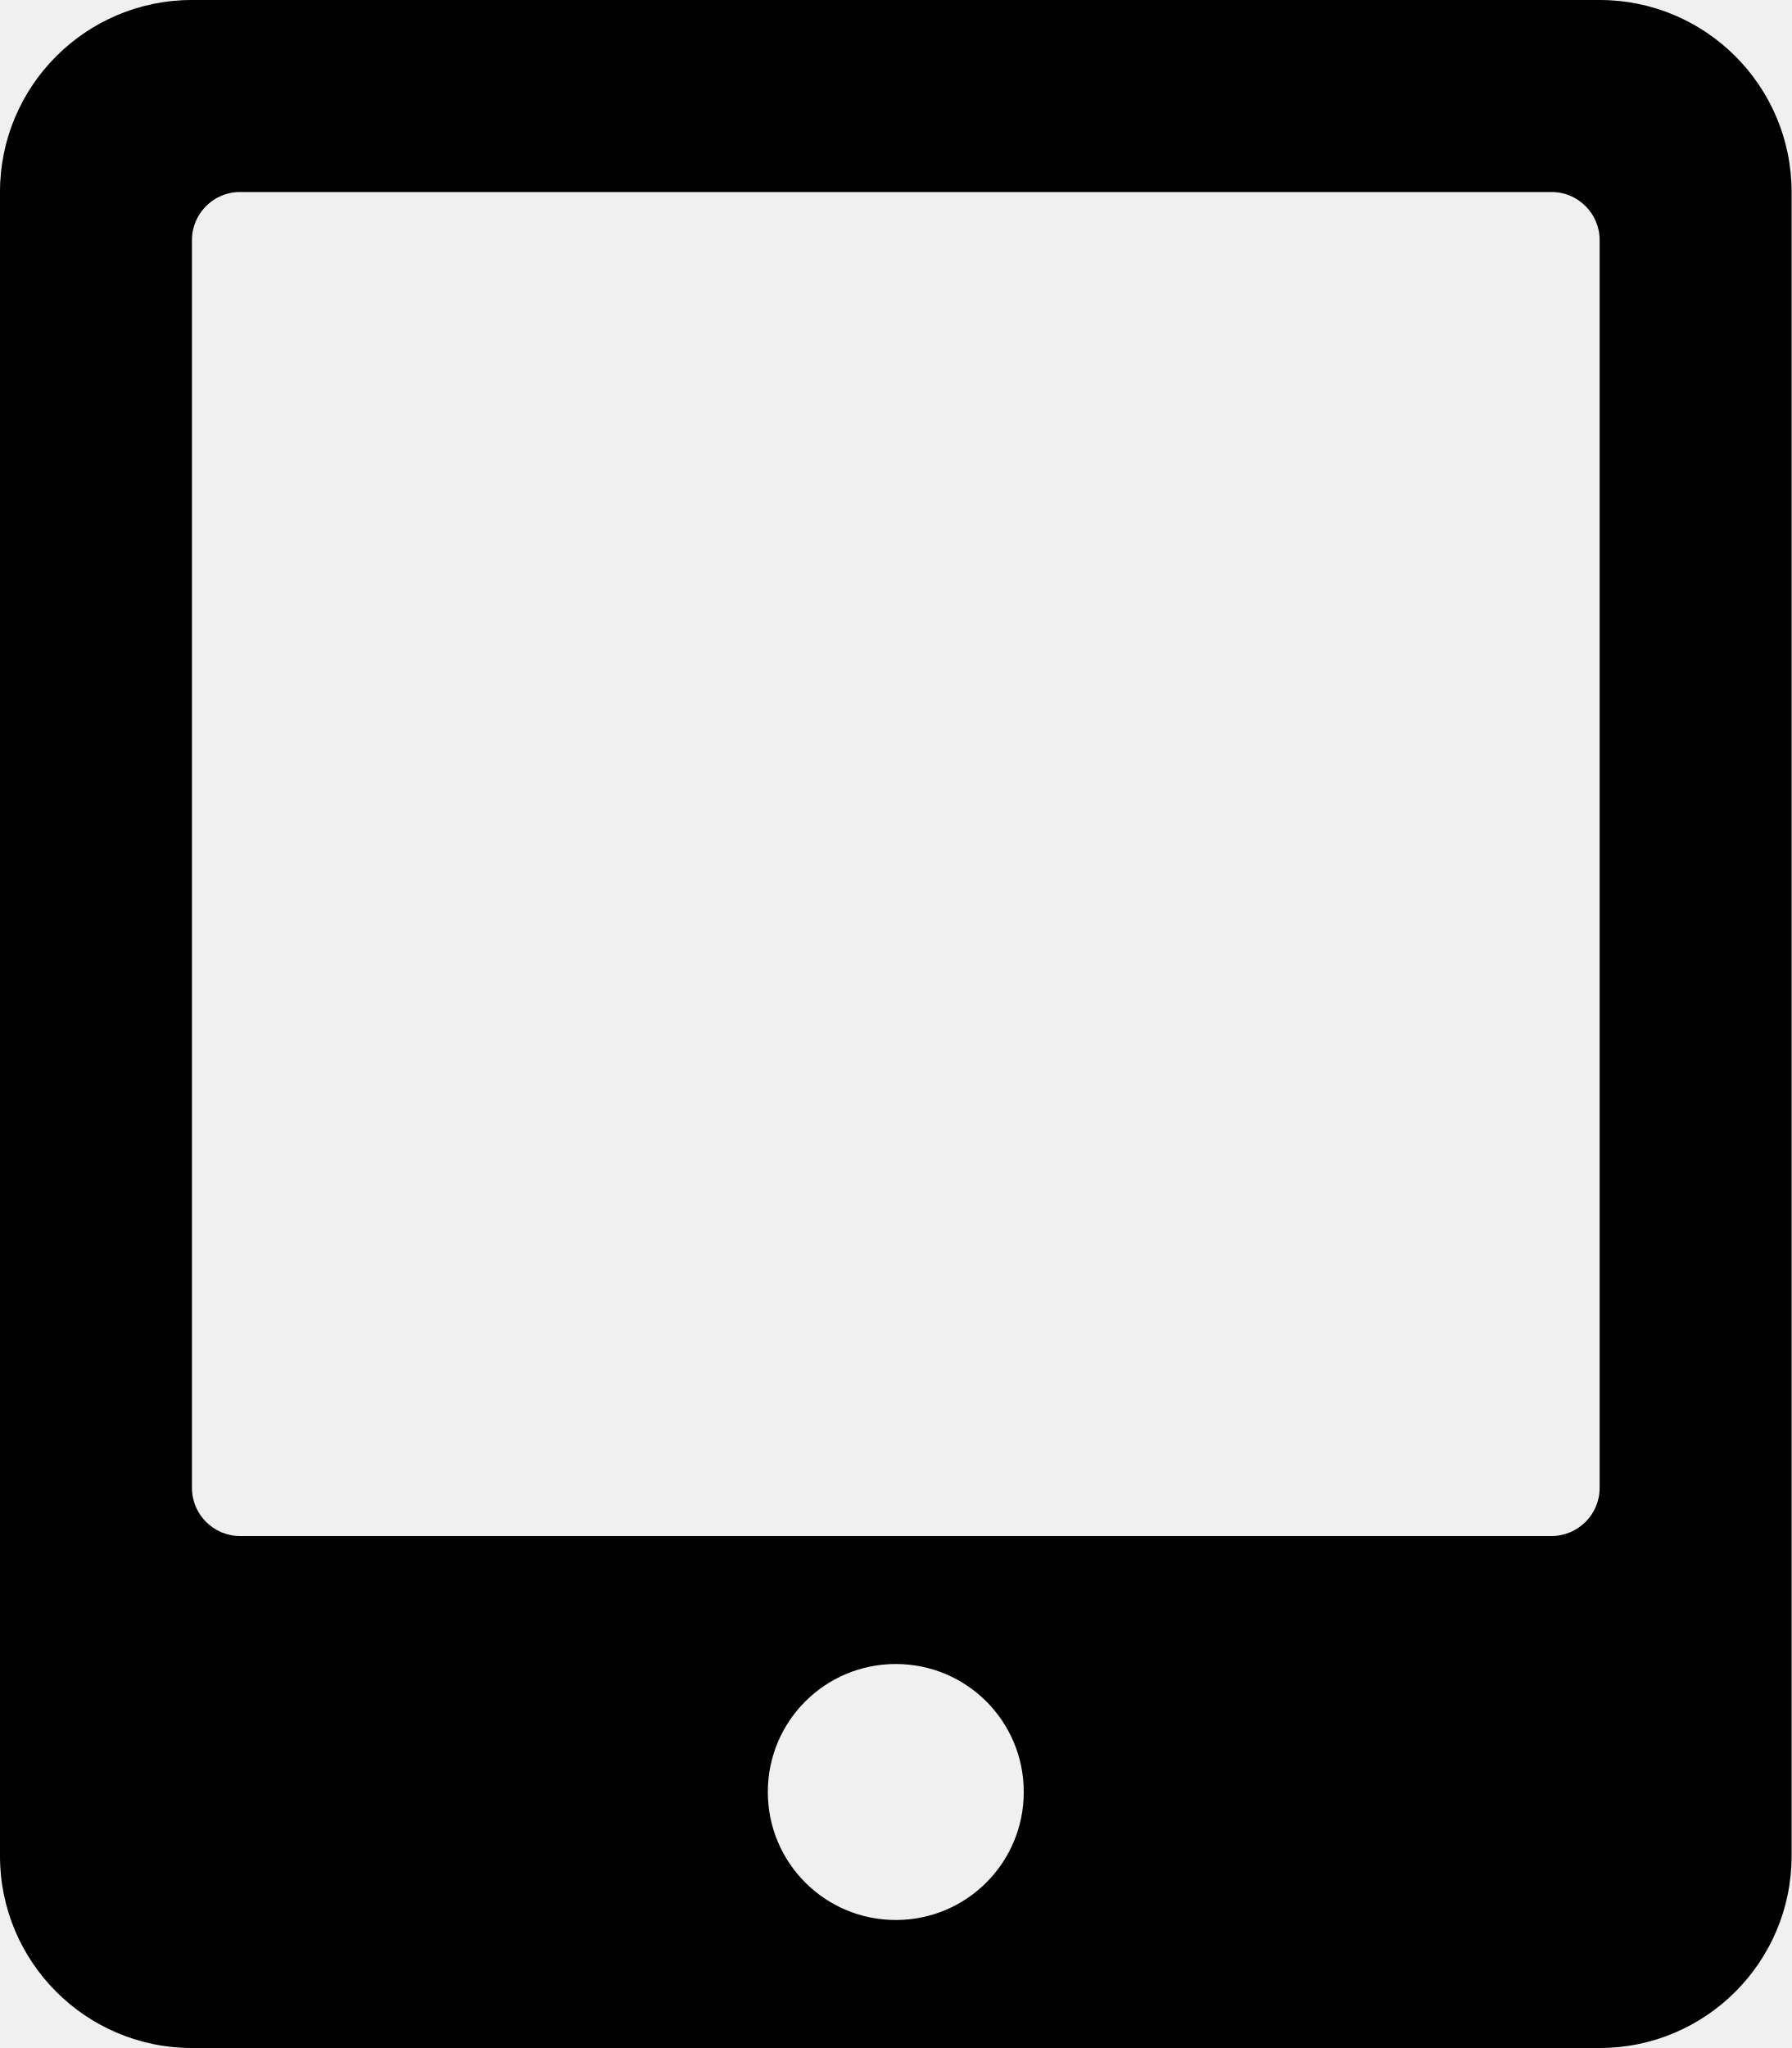
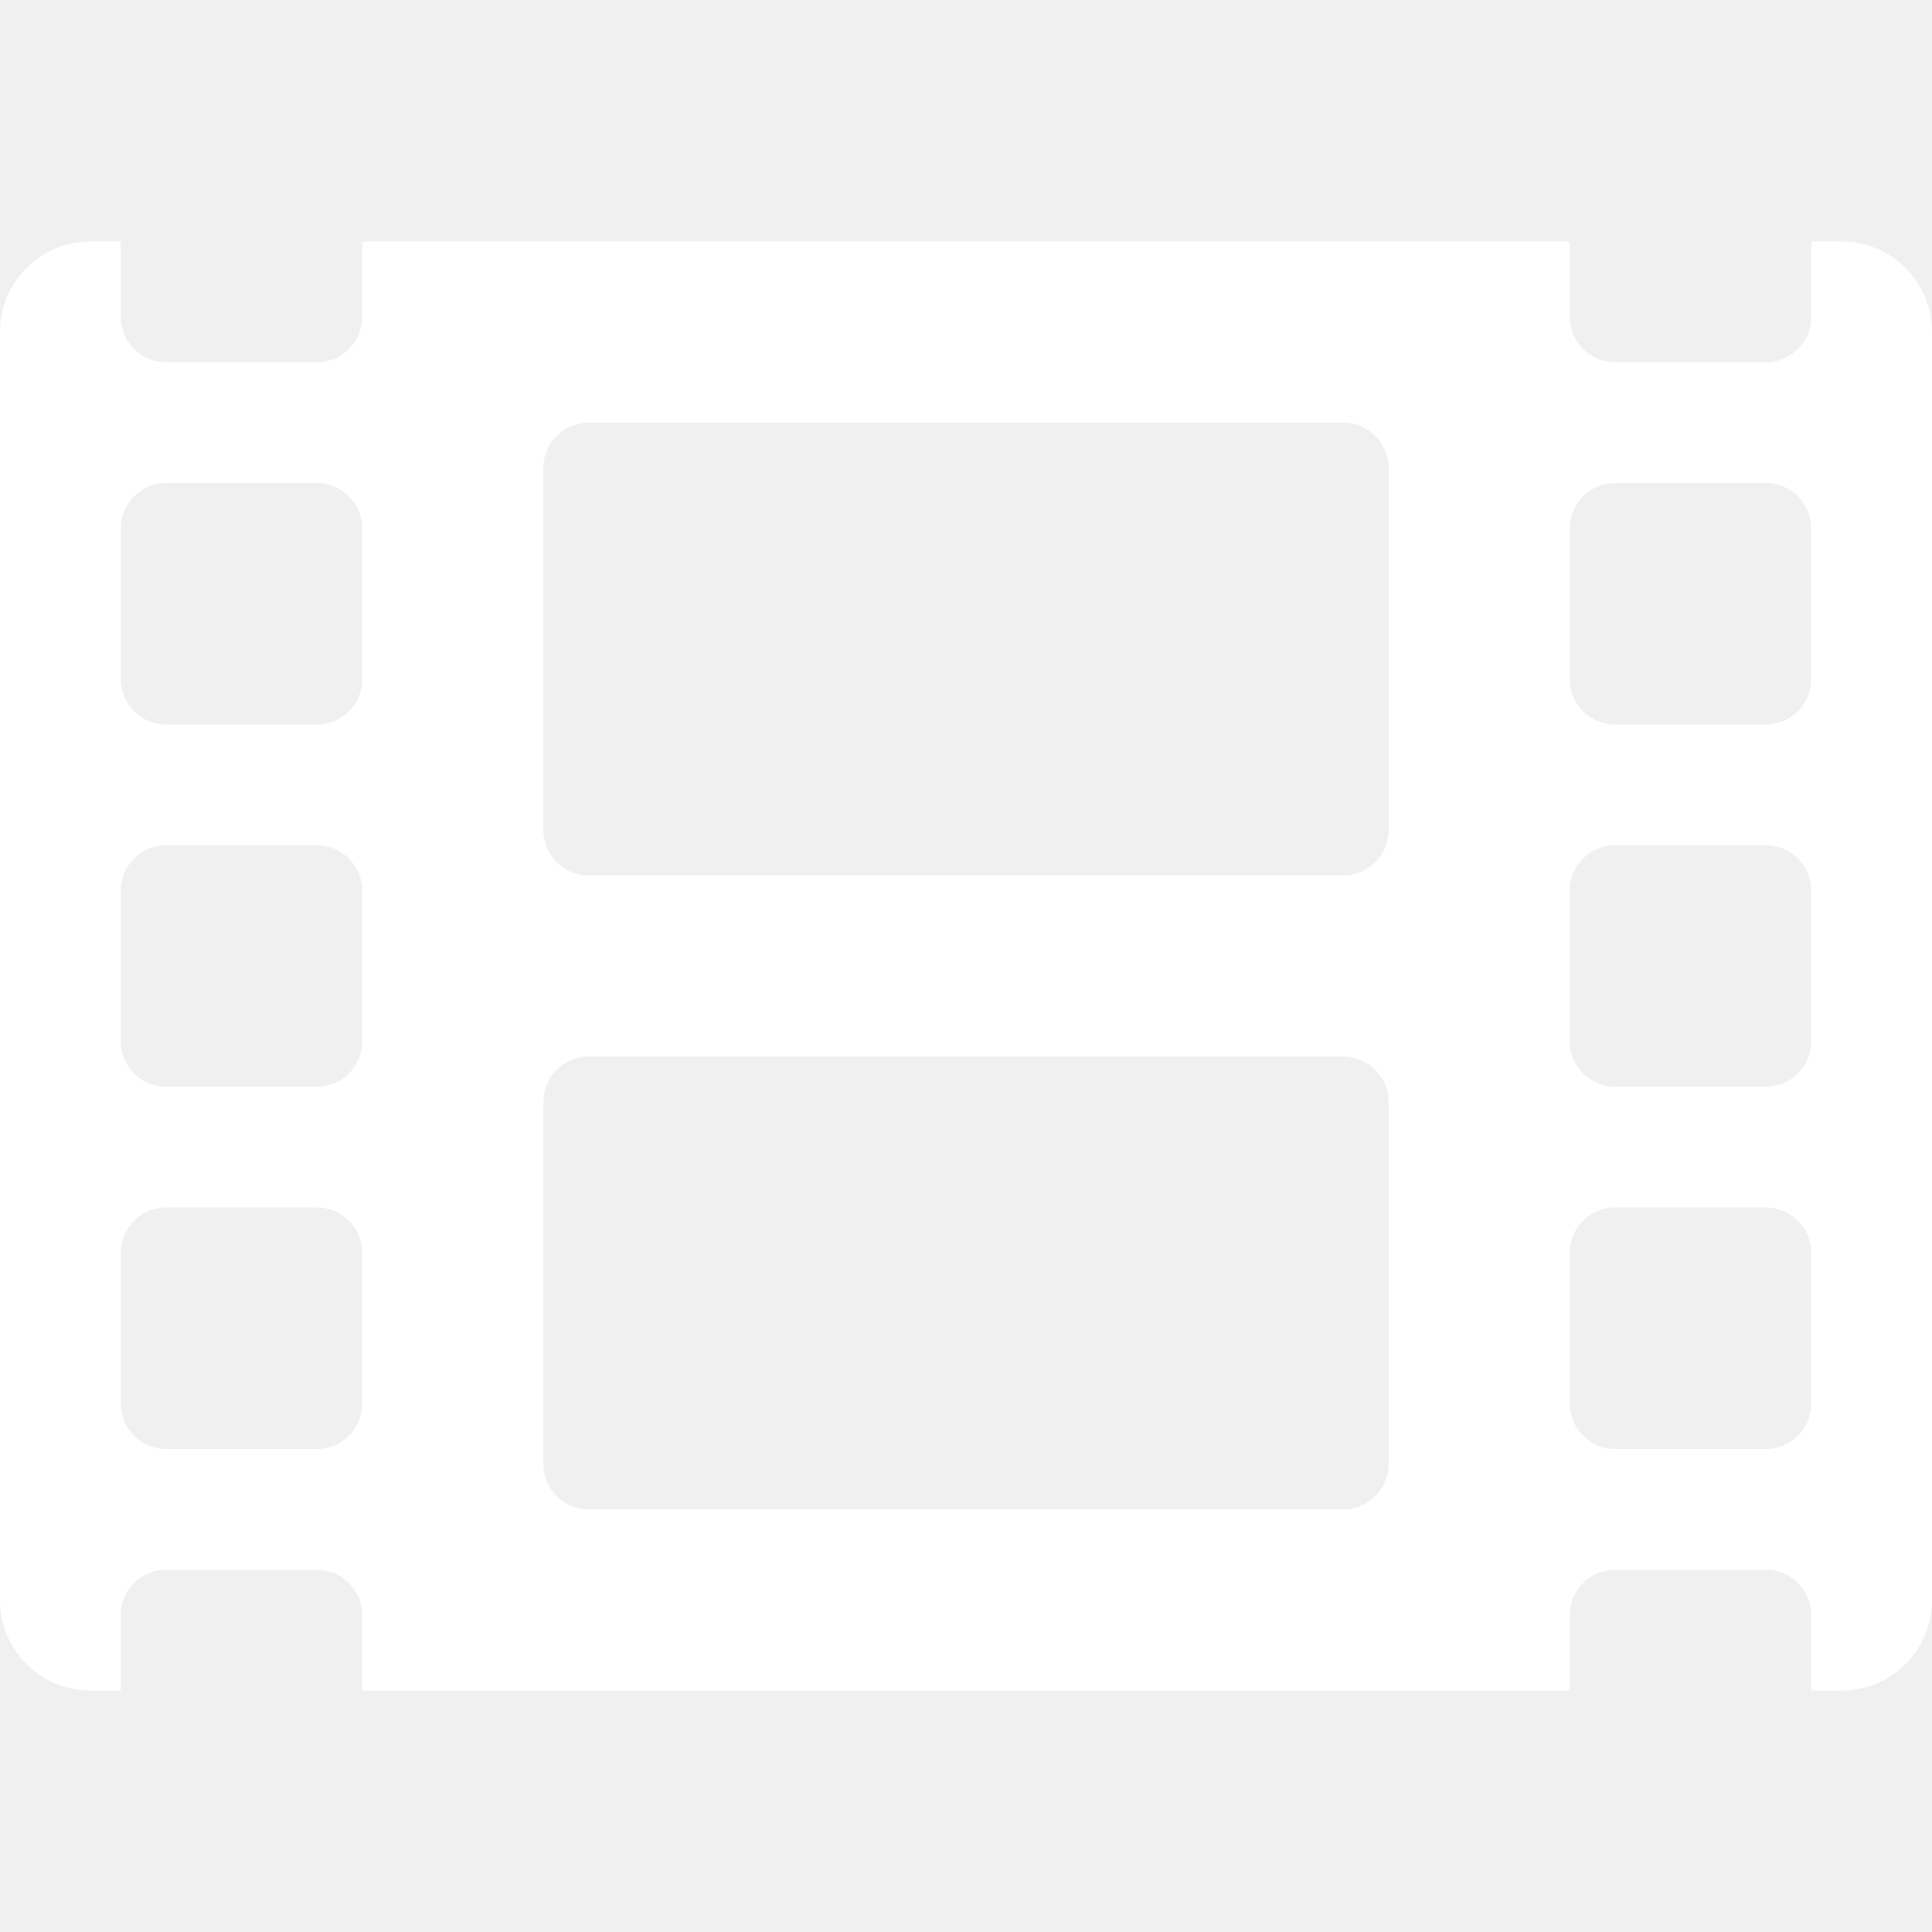
- <svg xmlns="http://www.w3.org/2000/svg" style="fill:#000000;" viewBox="0 0 448 512">
-   <path d="M400 0H48C21.5 0 0 21.5 0 48v416c0 26.5 21.5 48 48 48h352c26.5 0 48-21.5 48-48V48c0-26.5-21.5-48-48-48zM224 480c-17.7 0-32-14.3-32-32s14.3-32 32-32 32 14.3 32 32-14.3 32-32 32zm176-108c0 6.6-5.4 12-12 12H60c-6.6 0-12-5.4-12-12V60c0-6.6 5.4-12 12-12h328c6.6 0 12 5.4 12 12v312z" />
+ <svg xmlns="http://www.w3.org/2000/svg" style="fill:#FFFFFF;" viewBox="0 0 512 512">
+   <path d="M488 64h-8v20c0 6.6-5.4 12-12 12h-40c-6.6 0-12-5.4-12-12V64H96v20c0 6.6-5.4 12-12 12H44c-6.6 0-12-5.4-12-12V64h-8C10.7 64 0 74.7 0 88v336c0 13.3 10.7 24 24 24h8v-20c0-6.6 5.4-12 12-12h40c6.6 0 12 5.4 12 12v20h320v-20c0-6.6 5.4-12 12-12h40c6.6 0 12 5.4 12 12v20h8c13.3 0 24-10.7 24-24V88c0-13.3-10.7-24-24-24zM96 372c0 6.6-5.4 12-12 12H44c-6.6 0-12-5.4-12-12v-40c0-6.6 5.4-12 12-12h40c6.6 0 12 5.4 12 12v40zm0-96c0 6.6-5.4 12-12 12H44c-6.6 0-12-5.4-12-12v-40c0-6.6 5.4-12 12-12h40c6.6 0 12 5.4 12 12v40zm0-96c0 6.6-5.4 12-12 12H44c-6.6 0-12-5.4-12-12v-40c0-6.6 5.4-12 12-12h40c6.6 0 12 5.4 12 12v40zm272 208c0 6.6-5.4 12-12 12H156c-6.6 0-12-5.4-12-12v-96c0-6.6 5.4-12 12-12h200c6.6 0 12 5.4 12 12v96zm0-168c0 6.6-5.4 12-12 12H156c-6.6 0-12-5.4-12-12v-96c0-6.6 5.4-12 12-12h200c6.6 0 12 5.4 12 12v96zm112 152c0 6.6-5.4 12-12 12h-40c-6.6 0-12-5.4-12-12v-40c0-6.6 5.4-12 12-12h40c6.6 0 12 5.4 12 12v40zm0-96c0 6.6-5.4 12-12 12h-40c-6.6 0-12-5.4-12-12v-40c0-6.6 5.4-12 12-12h40c6.6 0 12 5.4 12 12v40zm0-96c0 6.6-5.4 12-12 12h-40c-6.6 0-12-5.4-12-12v-40c0-6.6 5.4-12 12-12h40c6.6 0 12 5.4 12 12v40z" />
</svg>
